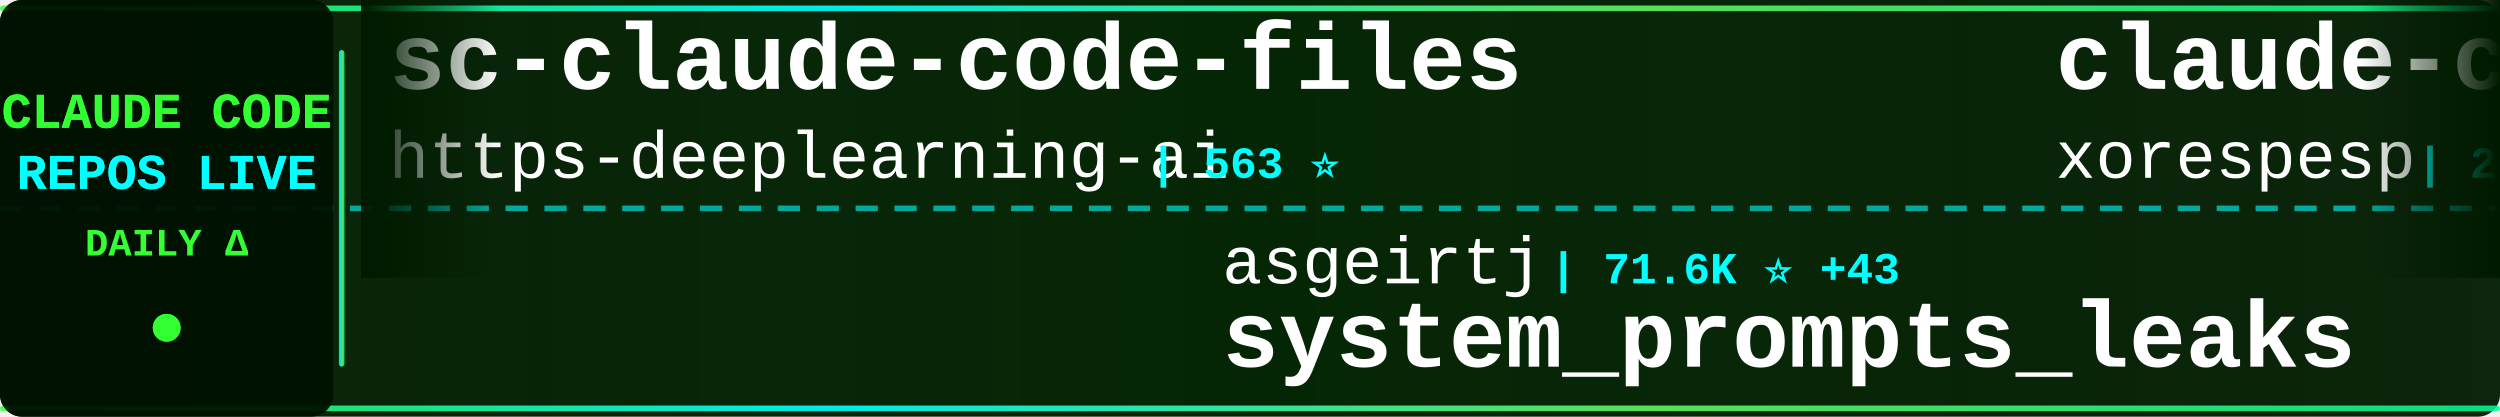
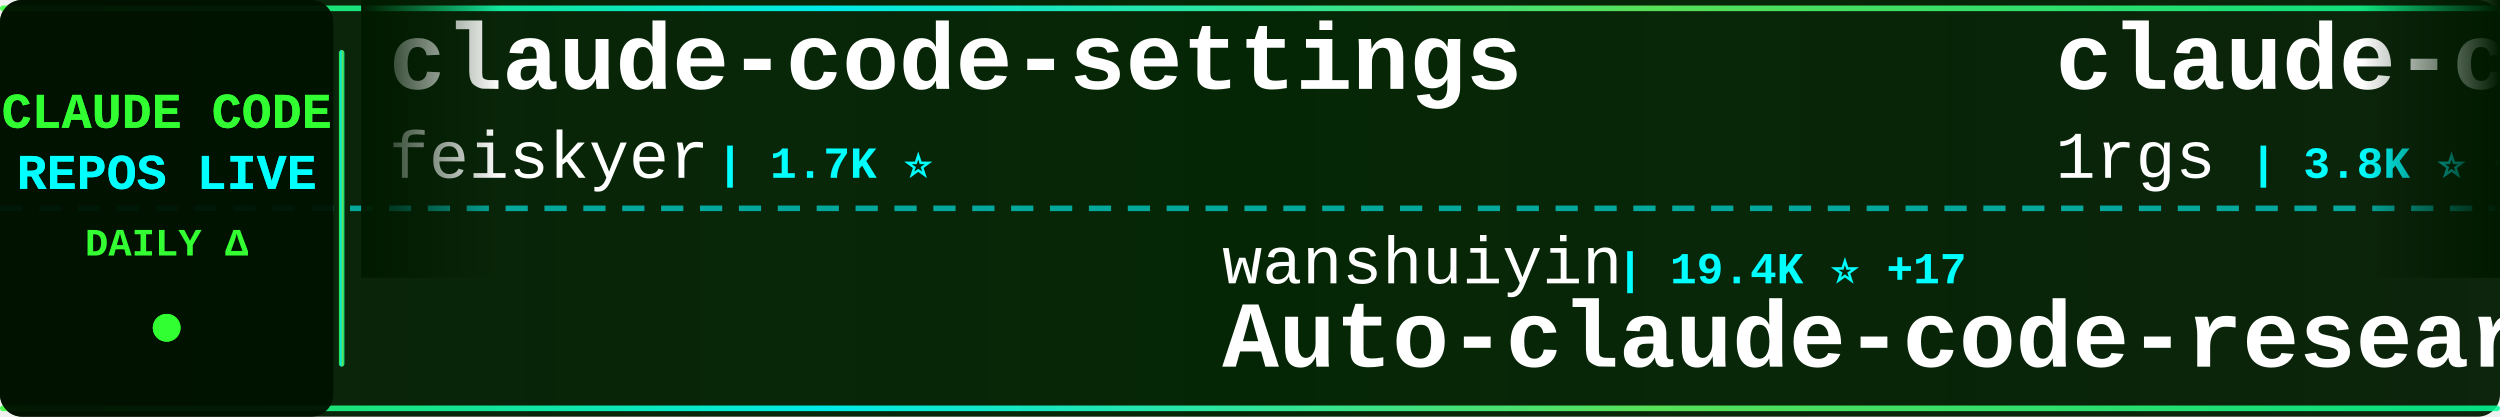
<svg xmlns="http://www.w3.org/2000/svg" width="900" height="150">
  <defs>
    <linearGradient id="tickerBg" x1="0%" y1="0%" x2="100%" y2="0%">
      <stop offset="0%" style="stop-color:#001a00;stop-opacity:0.95" />
      <stop offset="50%" style="stop-color:#002200;stop-opacity:0.98" />
      <stop offset="100%" style="stop-color:#001a00;stop-opacity:0.95" />
    </linearGradient>
    <linearGradient id="borderGrad" x1="0%" y1="0%" x2="100%" y2="0%">
      <stop offset="0%" style="stop-color:#33ff33;stop-opacity:0.85">
        <animate attributeName="stop-opacity" values="0.85;1;0.85" dur="2s" repeatCount="indefinite" />
      </stop>
      <stop offset="33%" style="stop-color:#00ffff;stop-opacity:0.9">
        <animate attributeName="stop-opacity" values="0.9;1;0.9" dur="2.2s" repeatCount="indefinite" />
      </stop>
      <stop offset="66%" style="stop-color:#66ff66;stop-opacity:0.85">
        <animate attributeName="stop-opacity" values="0.85;1;0.85" dur="1.8s" repeatCount="indefinite" />
      </stop>
      <stop offset="100%" style="stop-color:#00ff99;stop-opacity:0.85">
        <animate attributeName="stop-opacity" values="0.85;1;0.85" dur="2s" repeatCount="indefinite" />
      </stop>
    </linearGradient>
    <filter id="textGlow">
      <feGaussianBlur stdDeviation="0.1" result="coloredBlur" />
      <feMerge>
        <feMergeNode in="coloredBlur" />
        <feMergeNode in="SourceGraphic" />
      </feMerge>
    </filter>
    <filter id="metricGlow">
      <feGaussianBlur stdDeviation="0.2" result="coloredBlur" />
      <feMerge>
        <feMergeNode in="coloredBlur" />
        <feMergeNode in="SourceGraphic" />
      </feMerge>
    </filter>
    <linearGradient id="leftFade" x1="0%" y1="0%" x2="100%" y2="0%">
      <stop offset="0%" style="stop-color:#001a00;stop-opacity:1" />
      <stop offset="100%" style="stop-color:#001a00;stop-opacity:0" />
    </linearGradient>
    <linearGradient id="rightFade" x1="0%" y1="0%" x2="100%" y2="0%">
      <stop offset="0%" style="stop-color:#001a00;stop-opacity:0" />
      <stop offset="100%" style="stop-color:#001a00;stop-opacity:1" />
    </linearGradient>
  </defs>
  <rect width="900" height="150" fill="url(#tickerBg)" rx="8" />
  <rect x="0" y="2" width="900" height="2" fill="url(#borderGrad)" rx="1" />
  <rect x="0" y="146" width="900" height="2" fill="url(#borderGrad)" rx="1" />
  <line x1="0" y1="75" x2="900" y2="75" stroke="#00ffff" stroke-width="2" stroke-dasharray="8 6" opacity="0.6" />
  <rect x="0" y="0" width="120" height="150" fill="#001100" opacity="0.95" rx="8" />
  <text x="60" y="46" font-family="'Courier New', monospace" font-size="18" font-weight="bold" fill="#33ff33" text-anchor="middle" filter="url(#textGlow)">
    CLAUDE CODE
  </text>
  <text x="60" y="68" font-family="'Courier New', monospace" font-size="18" font-weight="bold" fill="#00ffff" text-anchor="middle" filter="url(#textGlow)">
    REPOS LIVE
  </text>
  <text x="60" y="92" font-family="'Courier New', monospace" font-size="14" font-weight="bold" fill="#33ff33" text-anchor="middle">
    DAILY Δ
  </text>
  <circle cx="60" cy="118" r="5" fill="#33ff33" filter="url(#metricGlow)">
    <animate attributeName="r" values="4;6;4" dur="1.5s" repeatCount="indefinite" />
    <animate attributeName="opacity" values="0.6;1;0.6" dur="1.5s" repeatCount="indefinite" />
  </circle>
  <rect x="122" y="18" width="2" height="114" fill="url(#borderGrad)" rx="1" />
  <clipPath id="tickerClip">
    <rect x="130" y="0" width="770" height="150" />
  </clipPath>
  <g clip-path="url(#tickerClip)">
    <g id="tickerItems">
      <animateTransform attributeName="transform" attributeType="XML" type="translate" from="0 0" to="-3000 0" dur="54s" repeatCount="indefinite" />
      <g transform="translate(0, 0)">
-         <text x="140" y="32" font-family="'Courier New', monospace" font-size="34" font-weight="bold" fill="#ffffff">sc-claude-code-files</text>
-         <text x="140" y="64" font-family="'Courier New', monospace" font-size="24" font-weight="normal" fill="#ffffff" opacity="1.0">https-deeplearning-ai</text>
-         <text x="414" y="64" font-family="'Courier New', monospace" font-size="16" font-weight="bold" fill="#00ffff"> | 563 ⭐</text>
+         <text x="140" y="32" font-family="'Courier New', monospace" font-size="34" font-weight="bold" fill="#ffffff">claude-code-settings</text>
+         <text x="140" y="64" font-family="'Courier New', monospace" font-size="24" font-weight="normal" fill="#ffffff" opacity="1.0">feiskyer</text>
+         <text x="258" y="64" font-family="'Courier New', monospace" font-size="16" font-weight="bold" fill="#00ffff"> | 1.7K ⭐</text>
      </g>
      <g transform="translate(300, 0)">
-         <text x="140" y="102" font-family="'Courier New', monospace" font-size="24" font-weight="normal" fill="#ffffff" opacity="1.0">asgeirtj</text>
-         <text x="258" y="102" font-family="'Courier New', monospace" font-size="16" font-weight="bold" fill="#00ffff"> | 71.6K ⭐ +43</text>
-         <text x="140" y="132" font-family="'Courier New', monospace" font-size="34" font-weight="bold" fill="#ffffff">system_prompts_leaks</text>
+         <text x="140" y="102" font-family="'Courier New', monospace" font-size="24" font-weight="normal" fill="#ffffff" opacity="1.0">wanshuiyin</text>
+         <text x="282" y="102" font-family="'Courier New', monospace" font-size="16" font-weight="bold" fill="#00ffff"> | 19.4K ⭐ +17</text>
+         <text x="140" y="132" font-family="'Courier New', monospace" font-size="34" font-weight="bold" fill="#ffffff">Auto-claude-code-researc...</text>
      </g>
      <g transform="translate(600, 0)">
-         <text x="140" y="32" font-family="'Courier New', monospace" font-size="34" font-weight="bold" fill="#ffffff">claude-code</text>
-         <text x="140" y="64" font-family="'Courier New', monospace" font-size="24" font-weight="normal" fill="#ffffff" opacity="1.0">xorespesp</text>
-         <text x="270" y="64" font-family="'Courier New', monospace" font-size="16" font-weight="bold" fill="#00ffff"> | 231 ⭐</text>
+         <text x="140" y="32" font-family="'Courier New', monospace" font-size="34" font-weight="bold" fill="#ffffff">claude-code-proxy</text>
+         <text x="140" y="64" font-family="'Courier New', monospace" font-size="24" font-weight="normal" fill="#ffffff" opacity="1.0">1rgs</text>
+         <text x="210" y="64" font-family="'Courier New', monospace" font-size="16" font-weight="bold" fill="#00ffff"> | 3.8K ⭐ +1</text>
      </g>
      <g transform="translate(900, 0)">
-         <text x="140" y="102" font-family="'Courier New', monospace" font-size="24" font-weight="normal" fill="#ffffff" opacity="1.0">kodu-ai</text>
-         <text x="246" y="102" font-family="'Courier New', monospace" font-size="16" font-weight="bold" fill="#00ffff"> | 5.2K ⭐</text>
-         <text x="140" y="132" font-family="'Courier New', monospace" font-size="34" font-weight="bold" fill="#ffffff">claude-coder</text>
+         <text x="140" y="102" font-family="'Courier New', monospace" font-size="24" font-weight="normal" fill="#ffffff" opacity="1.0">LING71671</text>
+         <text x="270" y="102" font-family="'Courier New', monospace" font-size="16" font-weight="bold" fill="#00ffff"> | 992 ⭐</text>
+         <text x="140" y="132" font-family="'Courier New', monospace" font-size="34" font-weight="bold" fill="#ffffff">Open-ClaudeCode</text>
      </g>
      <g transform="translate(1200, 0)">
-         <text x="140" y="32" font-family="'Courier New', monospace" font-size="34" font-weight="bold" fill="#ffffff">claude-code-source</text>
-         <text x="140" y="64" font-family="'Courier New', monospace" font-size="24" font-weight="normal" fill="#ffffff" opacity="1.0">JrCx7scC</text>
-         <text x="258" y="64" font-family="'Courier New', monospace" font-size="16" font-weight="bold" fill="#00ffff"> | 377 ⭐</text>
+         <text x="140" y="32" font-family="'Courier New', monospace" font-size="34" font-weight="bold" fill="#ffffff">awesome-claude-code-plug...</text>
+         <text x="140" y="64" font-family="'Courier New', monospace" font-size="24" font-weight="normal" fill="#ffffff" opacity="1.0">ccplugins</text>
+         <text x="270" y="64" font-family="'Courier New', monospace" font-size="16" font-weight="bold" fill="#00ffff"> | 1.0K ⭐</text>
      </g>
      <g transform="translate(1500, 0)">
-         <text x="140" y="102" font-family="'Courier New', monospace" font-size="24" font-weight="normal" fill="#ffffff" opacity="1.0">ponponon</text>
-         <text x="258" y="102" font-family="'Courier New', monospace" font-size="16" font-weight="bold" fill="#00ffff"> | 2.3K ⭐</text>
-         <text x="140" y="132" font-family="'Courier New', monospace" font-size="34" font-weight="bold" fill="#ffffff">claude_code_src</text>
+         <text x="140" y="102" font-family="'Courier New', monospace" font-size="24" font-weight="normal" fill="#ffffff" opacity="1.0">edmund-io</text>
+         <text x="270" y="102" font-family="'Courier New', monospace" font-size="16" font-weight="bold" fill="#00ffff"> | 1.5K ⭐</text>
+         <text x="140" y="132" font-family="'Courier New', monospace" font-size="34" font-weight="bold" fill="#ffffff">edmunds-claude-code</text>
      </g>
      <g transform="translate(1800, 0)">
-         <text x="140" y="32" font-family="'Courier New', monospace" font-size="34" font-weight="bold" fill="#ffffff">claude-code-hooks-master...</text>
-         <text x="140" y="64" font-family="'Courier New', monospace" font-size="24" font-weight="normal" fill="#ffffff" opacity="1.0">disler</text>
-         <text x="234" y="64" font-family="'Courier New', monospace" font-size="16" font-weight="bold" fill="#00ffff"> | 4.0K ⭐ +1</text>
+         <text x="140" y="32" font-family="'Courier New', monospace" font-size="34" font-weight="bold" fill="#ffffff">claude-code-rev</text>
+         <text x="140" y="64" font-family="'Courier New', monospace" font-size="24" font-weight="normal" fill="#ffffff" opacity="1.0">oboard</text>
+         <text x="234" y="64" font-family="'Courier New', monospace" font-size="16" font-weight="bold" fill="#00ffff"> | 3.3K ⭐</text>
      </g>
      <g transform="translate(2100, 0)">
-         <text x="140" y="102" font-family="'Courier New', monospace" font-size="24" font-weight="normal" fill="#ffffff" opacity="1.0">Maciek-roboblog</text>
-         <text x="342" y="102" font-family="'Courier New', monospace" font-size="16" font-weight="bold" fill="#00ffff"> | 8.8K ⭐ +5</text>
-         <text x="140" y="132" font-family="'Courier New', monospace" font-size="34" font-weight="bold" fill="#ffffff">Claude-Code-Usage-Monito...</text>
+         <text x="140" y="102" font-family="'Courier New', monospace" font-size="24" font-weight="normal" fill="#ffffff" opacity="1.0">liuup</text>
+         <text x="222" y="102" font-family="'Courier New', monospace" font-size="16" font-weight="bold" fill="#00ffff"> | 4.1K ⭐</text>
+         <text x="140" y="132" font-family="'Courier New', monospace" font-size="34" font-weight="bold" fill="#ffffff">claude-code-analysis</text>
      </g>
      <g transform="translate(2400, 0)">
-         <text x="140" y="32" font-family="'Courier New', monospace" font-size="34" font-weight="bold" fill="#ffffff">claude-code-best-practic...</text>
-         <text x="140" y="64" font-family="'Courier New', monospace" font-size="24" font-weight="normal" fill="#ffffff" opacity="1.0">shanraisshan</text>
-         <text x="306" y="64" font-family="'Courier New', monospace" font-size="16" font-weight="bold" fill="#00ffff"> | 69.2K ⭐ +41</text>
+         <text x="140" y="32" font-family="'Courier New', monospace" font-size="34" font-weight="bold" fill="#ffffff">claude-code-proxy</text>
+         <text x="140" y="64" font-family="'Courier New', monospace" font-size="24" font-weight="normal" fill="#ffffff" opacity="1.0">fuergaosi233</text>
+         <text x="306" y="64" font-family="'Courier New', monospace" font-size="16" font-weight="bold" fill="#00ffff"> | 2.8K ⭐</text>
      </g>
      <g transform="translate(2700, 0)">
-         <text x="140" y="102" font-family="'Courier New', monospace" font-size="24" font-weight="normal" fill="#ffffff" opacity="1.0">pedrohcgs</text>
-         <text x="270" y="102" font-family="'Courier New', monospace" font-size="16" font-weight="bold" fill="#00ffff"> | 1.7K ⭐ +2</text>
-         <text x="140" y="132" font-family="'Courier New', monospace" font-size="34" font-weight="bold" fill="#ffffff">claude-code-my-workflow</text>
+         <text x="140" y="102" font-family="'Courier New', monospace" font-size="24" font-weight="normal" fill="#ffffff" opacity="1.0">codeaashu</text>
+         <text x="270" y="102" font-family="'Courier New', monospace" font-size="16" font-weight="bold" fill="#00ffff"> | 3.4K ⭐</text>
+         <text x="140" y="132" font-family="'Courier New', monospace" font-size="34" font-weight="bold" fill="#ffffff">claude-code</text>
      </g>
      <g transform="translate(3000, 0)">
-         <text x="140" y="32" font-family="'Courier New', monospace" font-size="34" font-weight="bold" fill="#ffffff">sc-claude-code-files</text>
-         <text x="140" y="64" font-family="'Courier New', monospace" font-size="24" font-weight="normal" fill="#ffffff" opacity="1.0">https-deeplearning-ai</text>
-         <text x="414" y="64" font-family="'Courier New', monospace" font-size="16" font-weight="bold" fill="#00ffff"> | 563 ⭐</text>
+         <text x="140" y="32" font-family="'Courier New', monospace" font-size="34" font-weight="bold" fill="#ffffff">claude-code-settings</text>
+         <text x="140" y="64" font-family="'Courier New', monospace" font-size="24" font-weight="normal" fill="#ffffff" opacity="1.0">feiskyer</text>
+         <text x="258" y="64" font-family="'Courier New', monospace" font-size="16" font-weight="bold" fill="#00ffff"> | 1.7K ⭐</text>
      </g>
      <g transform="translate(3300, 0)">
-         <text x="140" y="102" font-family="'Courier New', monospace" font-size="24" font-weight="normal" fill="#ffffff" opacity="1.0">asgeirtj</text>
-         <text x="258" y="102" font-family="'Courier New', monospace" font-size="16" font-weight="bold" fill="#00ffff"> | 71.6K ⭐ +43</text>
-         <text x="140" y="132" font-family="'Courier New', monospace" font-size="34" font-weight="bold" fill="#ffffff">system_prompts_leaks</text>
+         <text x="140" y="102" font-family="'Courier New', monospace" font-size="24" font-weight="normal" fill="#ffffff" opacity="1.0">wanshuiyin</text>
+         <text x="282" y="102" font-family="'Courier New', monospace" font-size="16" font-weight="bold" fill="#00ffff"> | 19.4K ⭐ +17</text>
+         <text x="140" y="132" font-family="'Courier New', monospace" font-size="34" font-weight="bold" fill="#ffffff">Auto-claude-code-researc...</text>
      </g>
      <g transform="translate(3600, 0)">
-         <text x="140" y="32" font-family="'Courier New', monospace" font-size="34" font-weight="bold" fill="#ffffff">claude-code</text>
-         <text x="140" y="64" font-family="'Courier New', monospace" font-size="24" font-weight="normal" fill="#ffffff" opacity="1.0">xorespesp</text>
-         <text x="270" y="64" font-family="'Courier New', monospace" font-size="16" font-weight="bold" fill="#00ffff"> | 231 ⭐</text>
+         <text x="140" y="32" font-family="'Courier New', monospace" font-size="34" font-weight="bold" fill="#ffffff">claude-code-proxy</text>
+         <text x="140" y="64" font-family="'Courier New', monospace" font-size="24" font-weight="normal" fill="#ffffff" opacity="1.0">1rgs</text>
+         <text x="210" y="64" font-family="'Courier New', monospace" font-size="16" font-weight="bold" fill="#00ffff"> | 3.8K ⭐ +1</text>
      </g>
      <g transform="translate(3900, 0)">
-         <text x="140" y="102" font-family="'Courier New', monospace" font-size="24" font-weight="normal" fill="#ffffff" opacity="1.0">kodu-ai</text>
-         <text x="246" y="102" font-family="'Courier New', monospace" font-size="16" font-weight="bold" fill="#00ffff"> | 5.2K ⭐</text>
-         <text x="140" y="132" font-family="'Courier New', monospace" font-size="34" font-weight="bold" fill="#ffffff">claude-coder</text>
+         <text x="140" y="102" font-family="'Courier New', monospace" font-size="24" font-weight="normal" fill="#ffffff" opacity="1.0">LING71671</text>
+         <text x="270" y="102" font-family="'Courier New', monospace" font-size="16" font-weight="bold" fill="#00ffff"> | 992 ⭐</text>
+         <text x="140" y="132" font-family="'Courier New', monospace" font-size="34" font-weight="bold" fill="#ffffff">Open-ClaudeCode</text>
      </g>
    </g>
  </g>
  <rect x="130" y="0" width="50" height="100" fill="url(#leftFade)" />
  <rect x="850" y="0" width="50" height="100" fill="url(#rightFade)" />
</svg>
